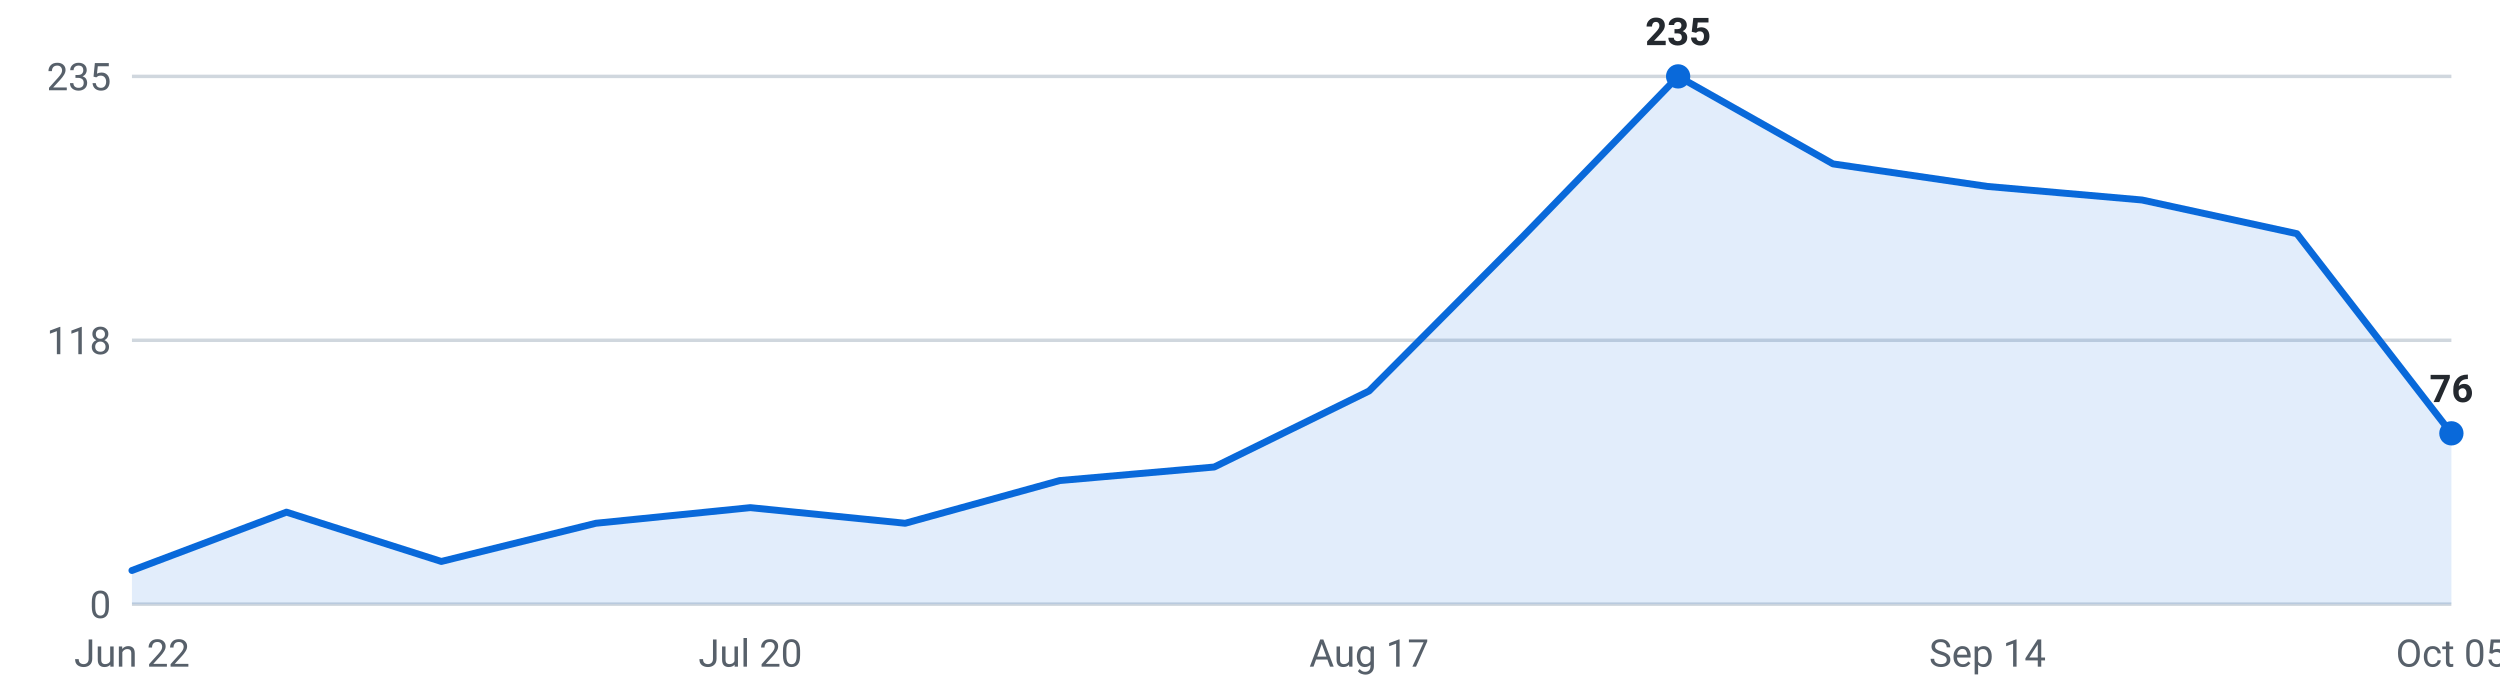
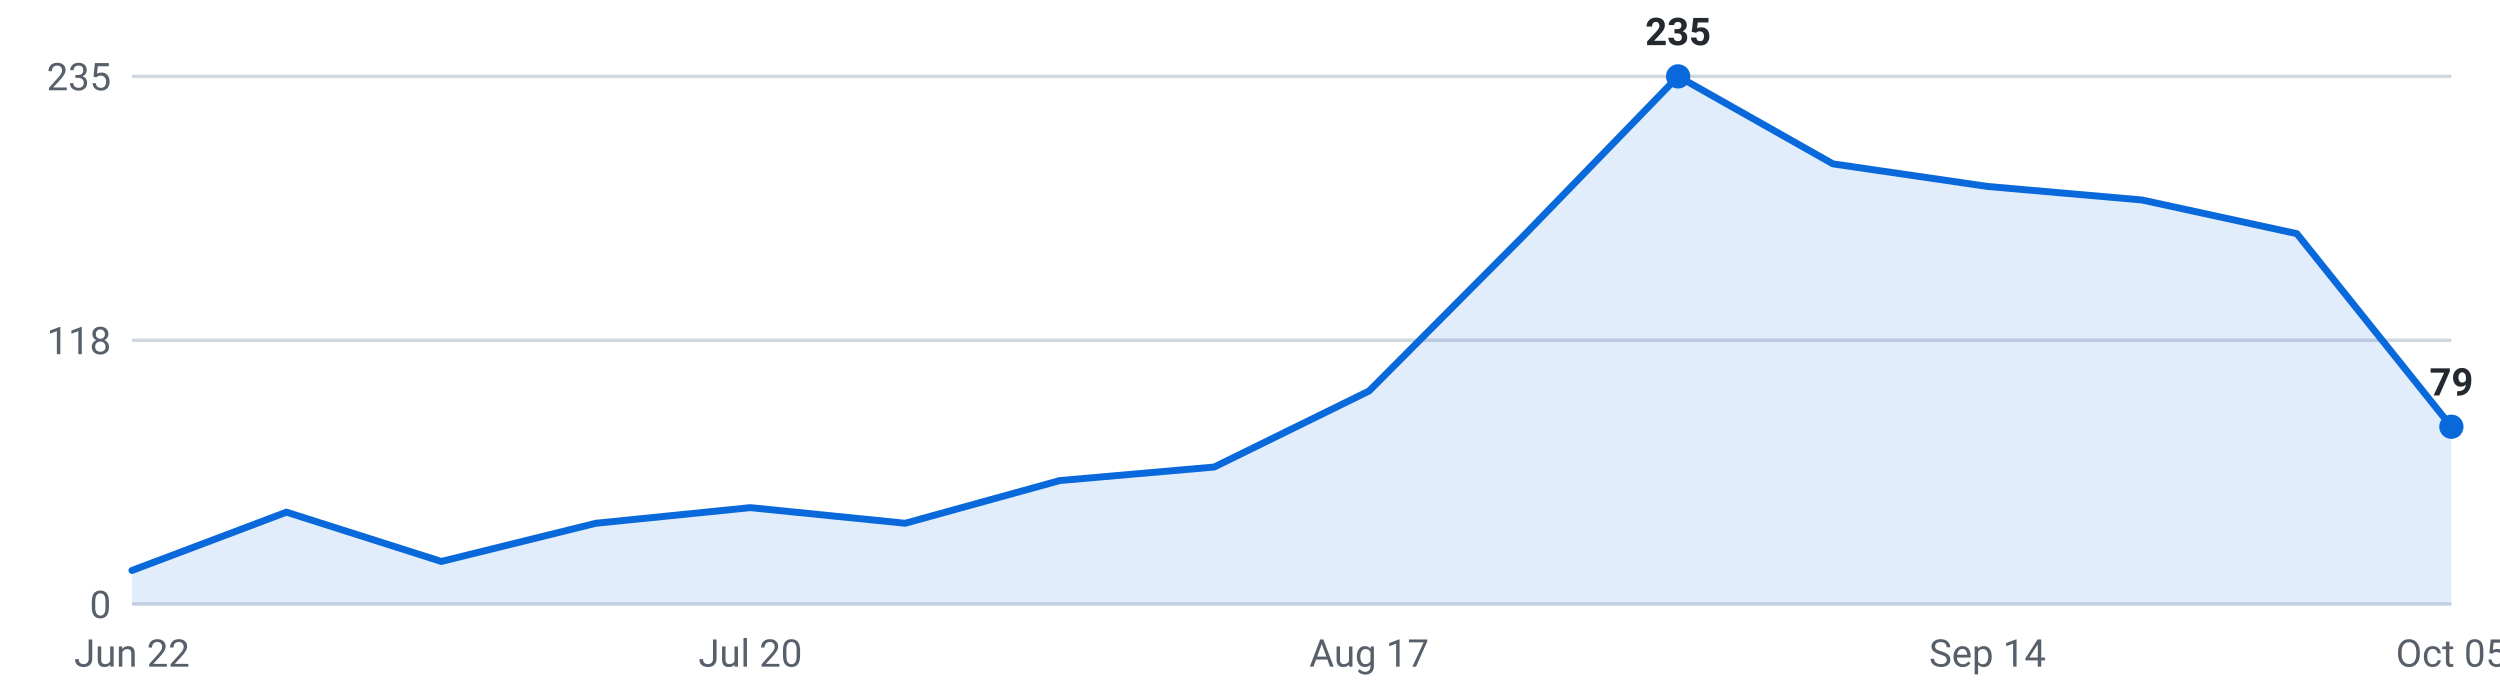
<svg xmlns="http://www.w3.org/2000/svg" viewBox="0 0 720 200" width="720" height="200" role="img" aria-label="Internships posted per week, last 16 weeks">
  <g font-family="-apple-system,Segoe UI,Roboto,sans-serif" font-size="11">
    <line x1="38" y1="174.0" x2="706" y2="174.0" stroke="#d0d7de" stroke-width="1" />
    <text x="32" y="178.0" text-anchor="end" fill="#57606a">0</text>
    <line x1="38" y1="98.0" x2="706" y2="98.0" stroke="#d0d7de" stroke-width="1" />
    <text x="32" y="102.0" text-anchor="end" fill="#57606a">118</text>
    <line x1="38" y1="22.0" x2="706" y2="22.0" stroke="#d0d7de" stroke-width="1" />
    <text x="32" y="26.0" text-anchor="end" fill="#57606a">235</text>
-     <path d="M38.0,174 L38.0,164.3 L82.5,147.5 L127.1,161.7 L171.6,150.7 L216.1,146.2 L260.7,150.7 L305.2,138.4 L349.7,134.5 L394.3,112.6 L438.8,67.9 L483.3,22.0 L527.9,47.2 L572.4,53.7 L616.9,57.6 L661.5,67.3 L706.0,124.8 L706.0,174 Z" fill="#0969da" fill-opacity="0.12" />
-     <polyline points="38.0,164.3 82.5,147.5 127.1,161.7 171.6,150.7 216.1,146.2 260.7,150.7 305.2,138.4 349.7,134.5 394.3,112.6 438.8,67.9 483.3,22.0 527.9,47.2 572.4,53.7 616.9,57.6 661.5,67.3 706.0,124.8" fill="none" stroke="#0969da" stroke-width="2" stroke-linejoin="round" stroke-linecap="round" />
+     <path d="M38.0,174 L38.0,164.3 L82.5,147.5 L127.1,161.7 L171.6,150.7 L216.1,146.2 L260.7,150.7 L305.2,138.4 L349.7,134.5 L394.3,112.6 L438.8,67.9 L483.3,22.0 L527.9,47.2 L572.4,53.7 L616.9,57.6 L661.5,67.3 L706.0,122.9 L706.0,174 Z" fill="#0969da" fill-opacity="0.12" />
+     <polyline points="38.0,164.3 82.5,147.5 127.1,161.7 171.6,150.7 216.1,146.2 260.7,150.7 305.2,138.4 349.7,134.5 394.3,112.6 438.8,67.9 483.3,22.0 527.9,47.2 572.4,53.7 616.9,57.6 661.5,67.3 706.0,122.9" fill="none" stroke="#0969da" stroke-width="2" stroke-linejoin="round" stroke-linecap="round" />
    <circle cx="483.3" cy="22.0" r="3.5" fill="#0969da" />
    <text x="483.3" y="13.0" text-anchor="middle" fill="#24292f" font-weight="600">235</text>
-     <circle cx="706.0" cy="124.8" r="3.5" fill="#0969da" />
-     <text x="706.0" y="115.8" text-anchor="middle" fill="#24292f" font-weight="600">76</text>
+     <circle cx="706.0" cy="122.9" r="3.5" fill="#0969da" />
+     <text x="706.0" y="113.9" text-anchor="middle" fill="#24292f" font-weight="600">79</text>
    <text x="38.0" y="192" text-anchor="middle" fill="#57606a">Jun 22</text>
    <text x="216.1" y="192" text-anchor="middle" fill="#57606a">Jul 20</text>
    <text x="394.3" y="192" text-anchor="middle" fill="#57606a">Aug 17</text>
    <text x="572.4" y="192" text-anchor="middle" fill="#57606a">Sep 14</text>
    <text x="706.0" y="192" text-anchor="middle" fill="#57606a">Oct 05</text>
  </g>
</svg>
